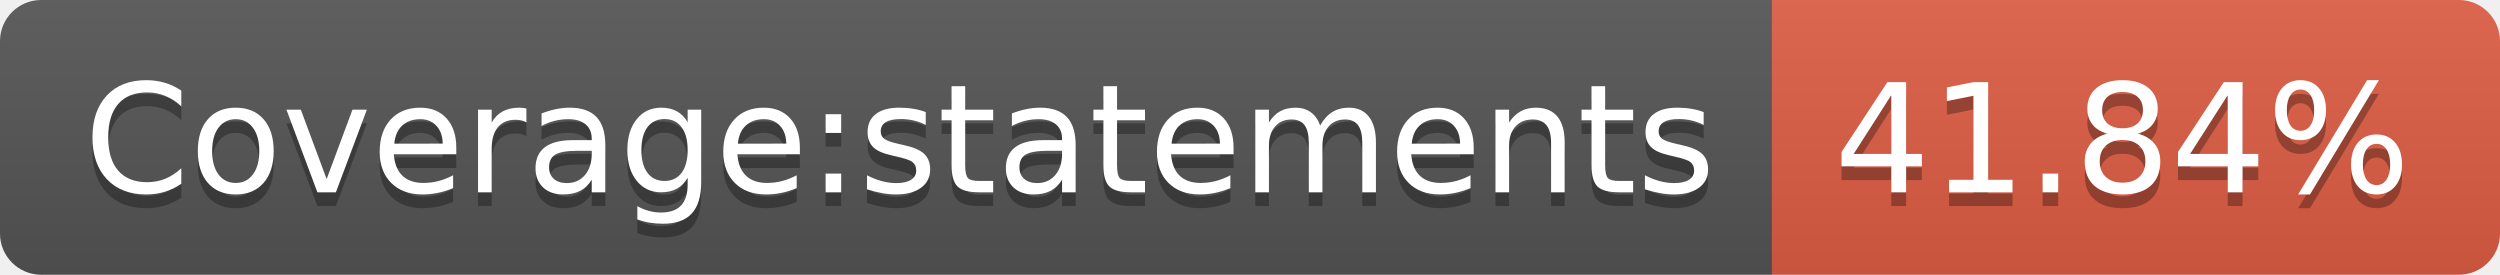
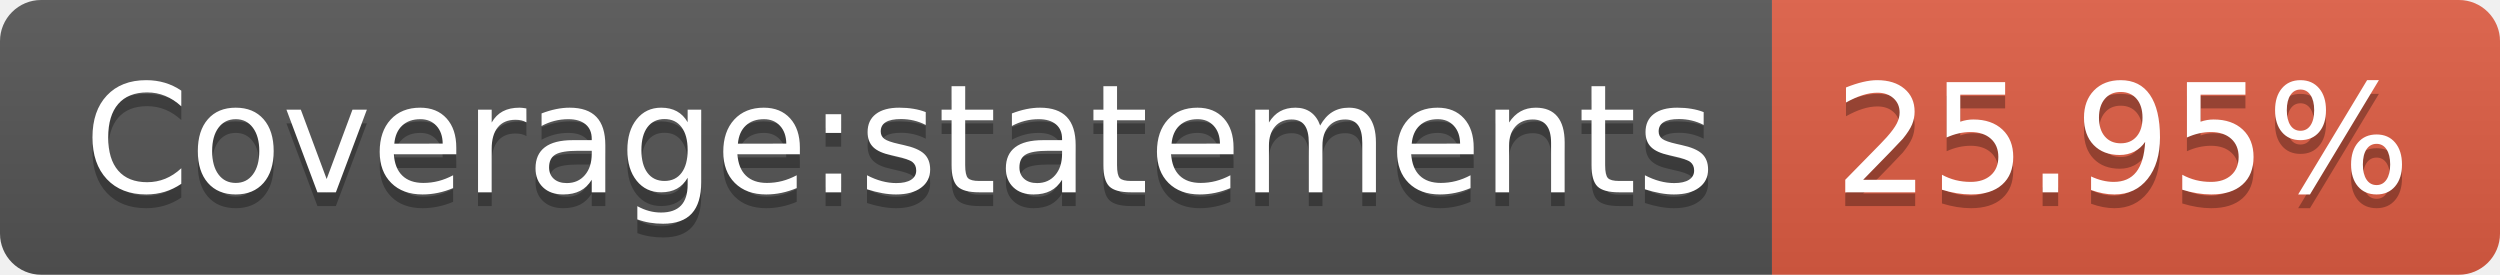
<svg xmlns="http://www.w3.org/2000/svg" width="182" height="20">
  <linearGradient id="b" x2="0" y2="100%">
    <stop offset="0" stop-color="#bbb" stop-opacity=".1" />
    <stop offset="1" stop-opacity=".1" />
  </linearGradient>
  <clipPath id="a">
    <rect width="182" height="20" rx="3" fill="#fff" />
  </clipPath>
  <g clip-path="url(#a)">
    <path fill="#555" d="M0 0h129v20H0z" />
    <path fill="#e05d44" d="M129 0h53v20H129z" />
    <path fill="url(#b)" d="M0 0h182v20H0z" />
  </g>
  <g fill="#fff" text-anchor="middle" font-family="DejaVu Sans,Verdana,Geneva,sans-serif" font-size="110">
    <text x="655" y="150" fill="#010101" fill-opacity=".3" transform="scale(.1)" textLength="1190">Coverage:statements</text>
    <text x="655" y="140" transform="scale(.1)" textLength="1190">Coverage:statements</text>
-     <text x="1545" y="150" fill="#010101" fill-opacity=".3" transform="scale(.1)" textLength="430">41.84%</text>
-     <text x="1545" y="140" transform="scale(.1)" textLength="430">41.84%</text>
+     <text x="1545" y="150" fill="#010101" fill-opacity=".3" transform="scale(.1)" textLength="430">25.95%</text>
+     <text x="1545" y="140" transform="scale(.1)" textLength="430">25.95%</text>
  </g>
</svg>
